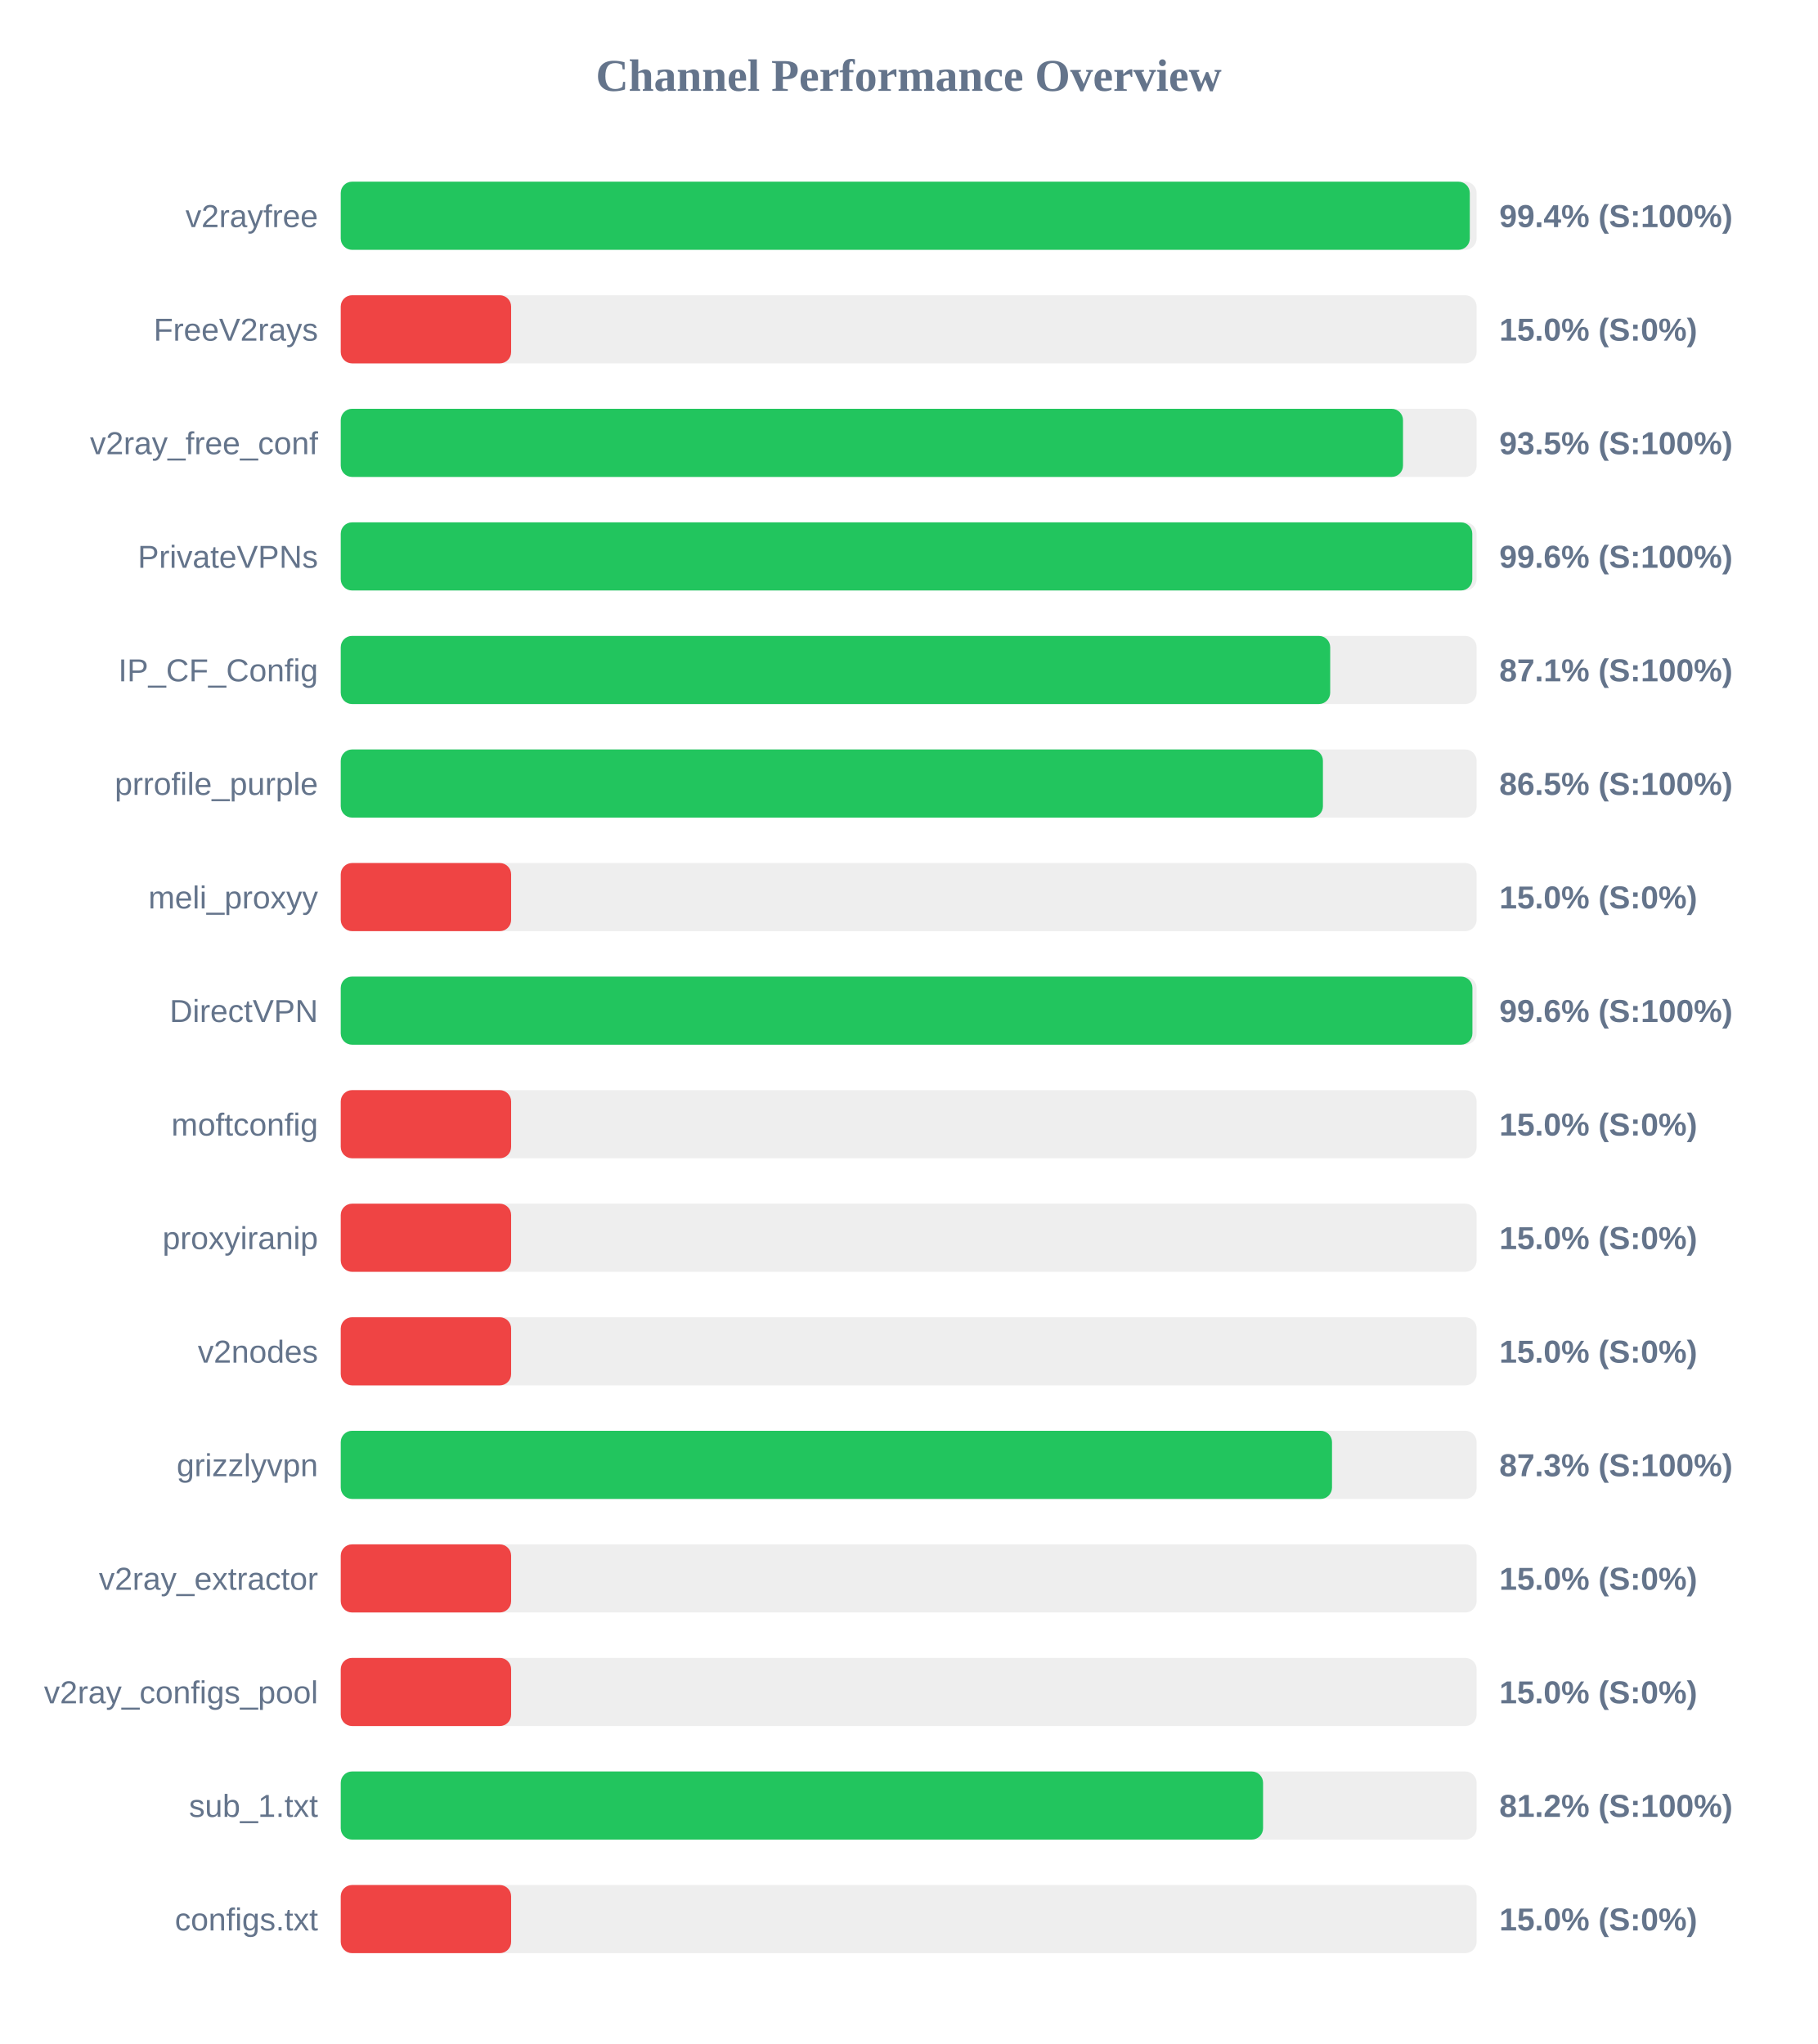
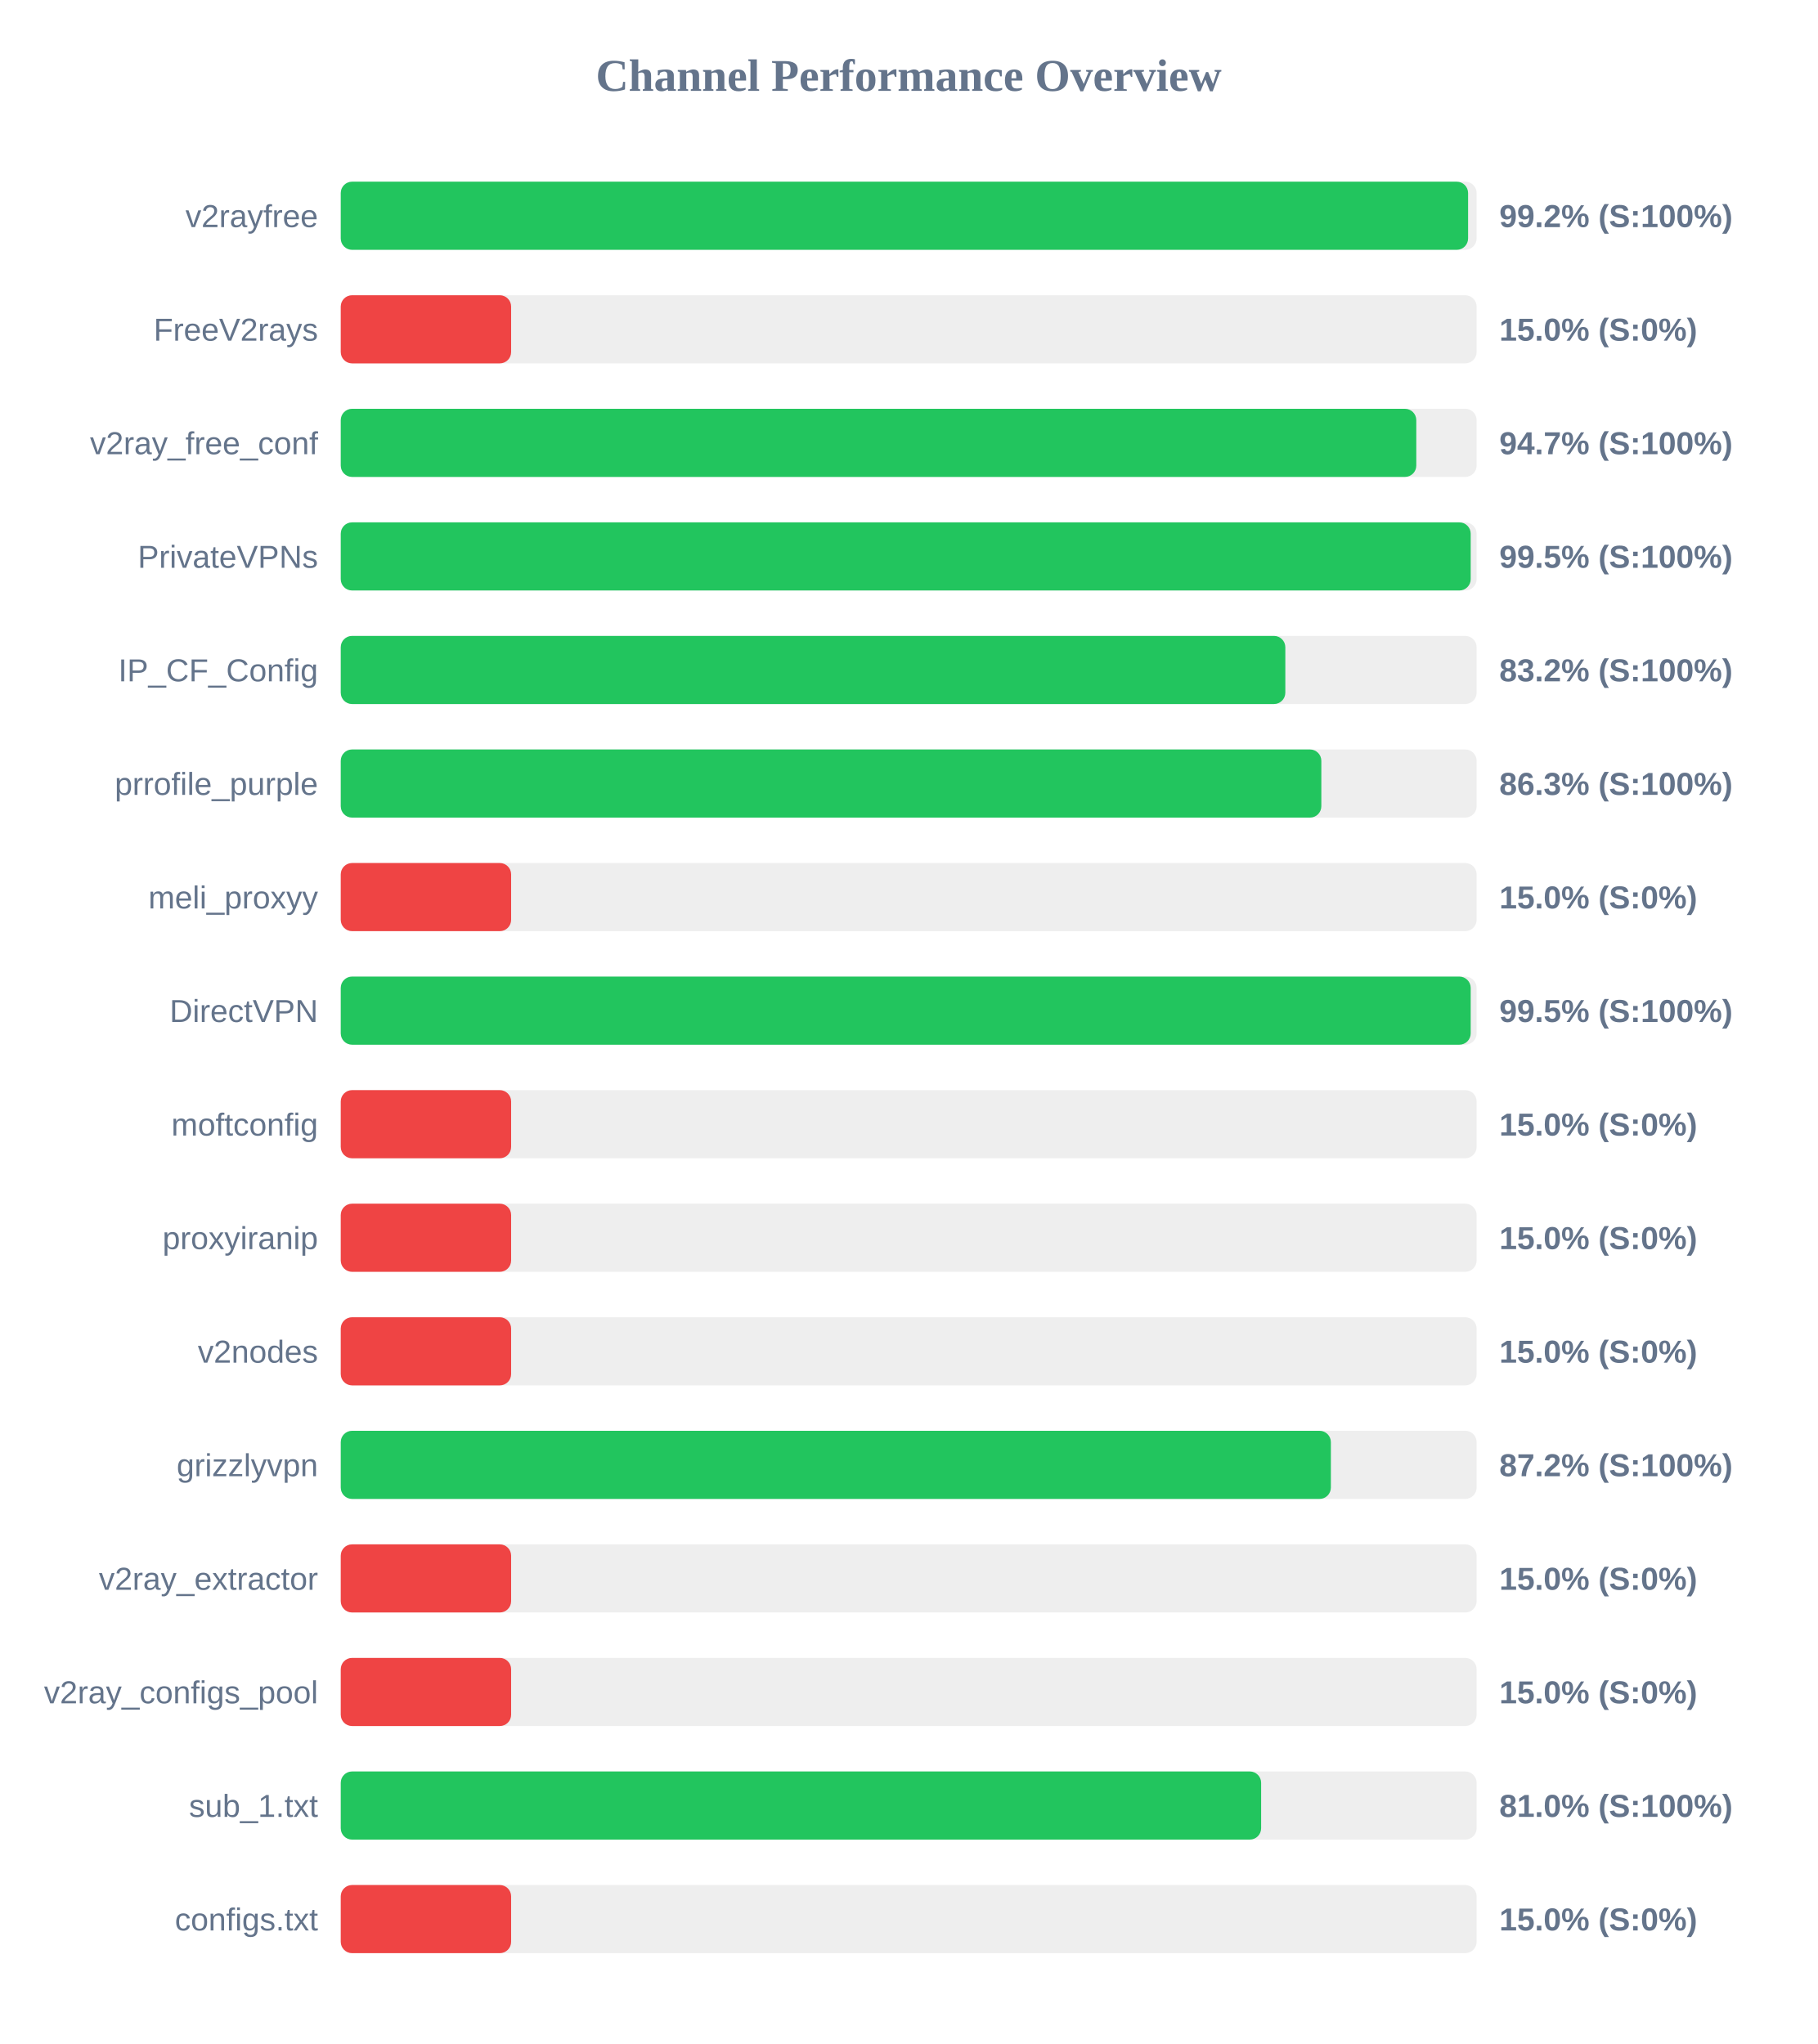
<svg xmlns="http://www.w3.org/2000/svg" width="800" height="900" version="1.1">
  <style>
        .row { font: 14px Arial; fill: #64748b; }
        .score { font: bold 14px Arial; fill: #64748b; }
    </style>
  <text x="400" y="40" text-anchor="middle" font-size="20px" font-weight="bold" fill="#64748b">Channel Performance Overview</text>
  <rect x="150" y="80" width="500" height="30" fill="#eee" rx="5" />
-   <rect x="150" y="80" width="497.0" height="30" fill="#22c55e" rx="5" />
+   <rect x="150" y="80" width="496.25" height="30" fill="#22c55e" rx="5" />
  <text x="140" y="100" text-anchor="end" class="row">v2rayfree</text>
-   <text x="660" y="100" text-anchor="start" class="score">99.4% (S:100%)</text>
+   <text x="660" y="100" text-anchor="start" class="score">99.2% (S:100%)</text>
  <rect x="150" y="130" width="500" height="30" fill="#eee" rx="5" />
  <rect x="150" y="130" width="75.0" height="30" fill="#ef4444" rx="5" />
  <text x="140" y="150" text-anchor="end" class="row">FreeV2rays</text>
  <text x="660" y="150" text-anchor="start" class="score">15.0% (S:0%)</text>
  <rect x="150" y="180" width="500" height="30" fill="#eee" rx="5" />
-   <rect x="150" y="180" width="467.6" height="30" fill="#22c55e" rx="5" />
+   <rect x="150" y="180" width="473.45" height="30" fill="#22c55e" rx="5" />
  <text x="140" y="200" text-anchor="end" class="row">v2ray_free_conf</text>
-   <text x="660" y="200" text-anchor="start" class="score">93.5% (S:100%)</text>
+   <text x="660" y="200" text-anchor="start" class="score">94.7% (S:100%)</text>
  <rect x="150" y="230" width="500" height="30" fill="#eee" rx="5" />
-   <rect x="150" y="230" width="498.1" height="30" fill="#22c55e" rx="5" />
+   <rect x="150" y="230" width="497.4" height="30" fill="#22c55e" rx="5" />
  <text x="140" y="250" text-anchor="end" class="row">PrivateVPNs</text>
-   <text x="660" y="250" text-anchor="start" class="score">99.6% (S:100%)</text>
+   <text x="660" y="250" text-anchor="start" class="score">99.5% (S:100%)</text>
  <rect x="150" y="280" width="500" height="30" fill="#eee" rx="5" />
-   <rect x="150" y="280" width="435.55" height="30" fill="#22c55e" rx="5" />
+   <rect x="150" y="280" width="415.8" height="30" fill="#22c55e" rx="5" />
  <text x="140" y="300" text-anchor="end" class="row">IP_CF_Config</text>
-   <text x="660" y="300" text-anchor="start" class="score">87.1% (S:100%)</text>
+   <text x="660" y="300" text-anchor="start" class="score">83.2% (S:100%)</text>
  <rect x="150" y="330" width="500" height="30" fill="#eee" rx="5" />
-   <rect x="150" y="330" width="432.35" height="30" fill="#22c55e" rx="5" />
+   <rect x="150" y="330" width="431.65" height="30" fill="#22c55e" rx="5" />
  <text x="140" y="350" text-anchor="end" class="row">prrofile_purple</text>
-   <text x="660" y="350" text-anchor="start" class="score">86.5% (S:100%)</text>
+   <text x="660" y="350" text-anchor="start" class="score">86.3% (S:100%)</text>
  <rect x="150" y="380" width="500" height="30" fill="#eee" rx="5" />
  <rect x="150" y="380" width="75.0" height="30" fill="#ef4444" rx="5" />
  <text x="140" y="400" text-anchor="end" class="row">meli_proxyy</text>
  <text x="660" y="400" text-anchor="start" class="score">15.0% (S:0%)</text>
  <rect x="150" y="430" width="500" height="30" fill="#eee" rx="5" />
-   <rect x="150" y="430" width="498.15" height="30" fill="#22c55e" rx="5" />
+   <rect x="150" y="430" width="497.4" height="30" fill="#22c55e" rx="5" />
  <text x="140" y="450" text-anchor="end" class="row">DirectVPN</text>
-   <text x="660" y="450" text-anchor="start" class="score">99.6% (S:100%)</text>
+   <text x="660" y="450" text-anchor="start" class="score">99.5% (S:100%)</text>
  <rect x="150" y="480" width="500" height="30" fill="#eee" rx="5" />
  <rect x="150" y="480" width="75.0" height="30" fill="#ef4444" rx="5" />
  <text x="140" y="500" text-anchor="end" class="row">moftconfig</text>
  <text x="660" y="500" text-anchor="start" class="score">15.0% (S:0%)</text>
  <rect x="150" y="530" width="500" height="30" fill="#eee" rx="5" />
  <rect x="150" y="530" width="75.0" height="30" fill="#ef4444" rx="5" />
  <text x="140" y="550" text-anchor="end" class="row">proxyiranip</text>
  <text x="660" y="550" text-anchor="start" class="score">15.0% (S:0%)</text>
  <rect x="150" y="580" width="500" height="30" fill="#eee" rx="5" />
  <rect x="150" y="580" width="75.0" height="30" fill="#ef4444" rx="5" />
  <text x="140" y="600" text-anchor="end" class="row">v2nodes</text>
  <text x="660" y="600" text-anchor="start" class="score">15.0% (S:0%)</text>
  <rect x="150" y="630" width="500" height="30" fill="#eee" rx="5" />
-   <rect x="150" y="630" width="436.35" height="30" fill="#22c55e" rx="5" />
+   <rect x="150" y="630" width="435.85" height="30" fill="#22c55e" rx="5" />
  <text x="140" y="650" text-anchor="end" class="row">grizzlyvpn</text>
-   <text x="660" y="650" text-anchor="start" class="score">87.3% (S:100%)</text>
+   <text x="660" y="650" text-anchor="start" class="score">87.2% (S:100%)</text>
  <rect x="150" y="680" width="500" height="30" fill="#eee" rx="5" />
  <rect x="150" y="680" width="75.0" height="30" fill="#ef4444" rx="5" />
  <text x="140" y="700" text-anchor="end" class="row">v2ray_extractor</text>
  <text x="660" y="700" text-anchor="start" class="score">15.0% (S:0%)</text>
  <rect x="150" y="730" width="500" height="30" fill="#eee" rx="5" />
  <rect x="150" y="730" width="75.0" height="30" fill="#ef4444" rx="5" />
  <text x="140" y="750" text-anchor="end" class="row">v2ray_configs_pool</text>
  <text x="660" y="750" text-anchor="start" class="score">15.0% (S:0%)</text>
  <rect x="150" y="780" width="500" height="30" fill="#eee" rx="5" />
-   <rect x="150" y="780" width="406.0" height="30" fill="#22c55e" rx="5" />
+   <rect x="150" y="780" width="405.15" height="30" fill="#22c55e" rx="5" />
  <text x="140" y="800" text-anchor="end" class="row">sub_1.txt</text>
-   <text x="660" y="800" text-anchor="start" class="score">81.2% (S:100%)</text>
+   <text x="660" y="800" text-anchor="start" class="score">81.0% (S:100%)</text>
  <rect x="150" y="830" width="500" height="30" fill="#eee" rx="5" />
  <rect x="150" y="830" width="75.0" height="30" fill="#ef4444" rx="5" />
  <text x="140" y="850" text-anchor="end" class="row">configs.txt</text>
  <text x="660" y="850" text-anchor="start" class="score">15.0% (S:0%)</text>
</svg>
